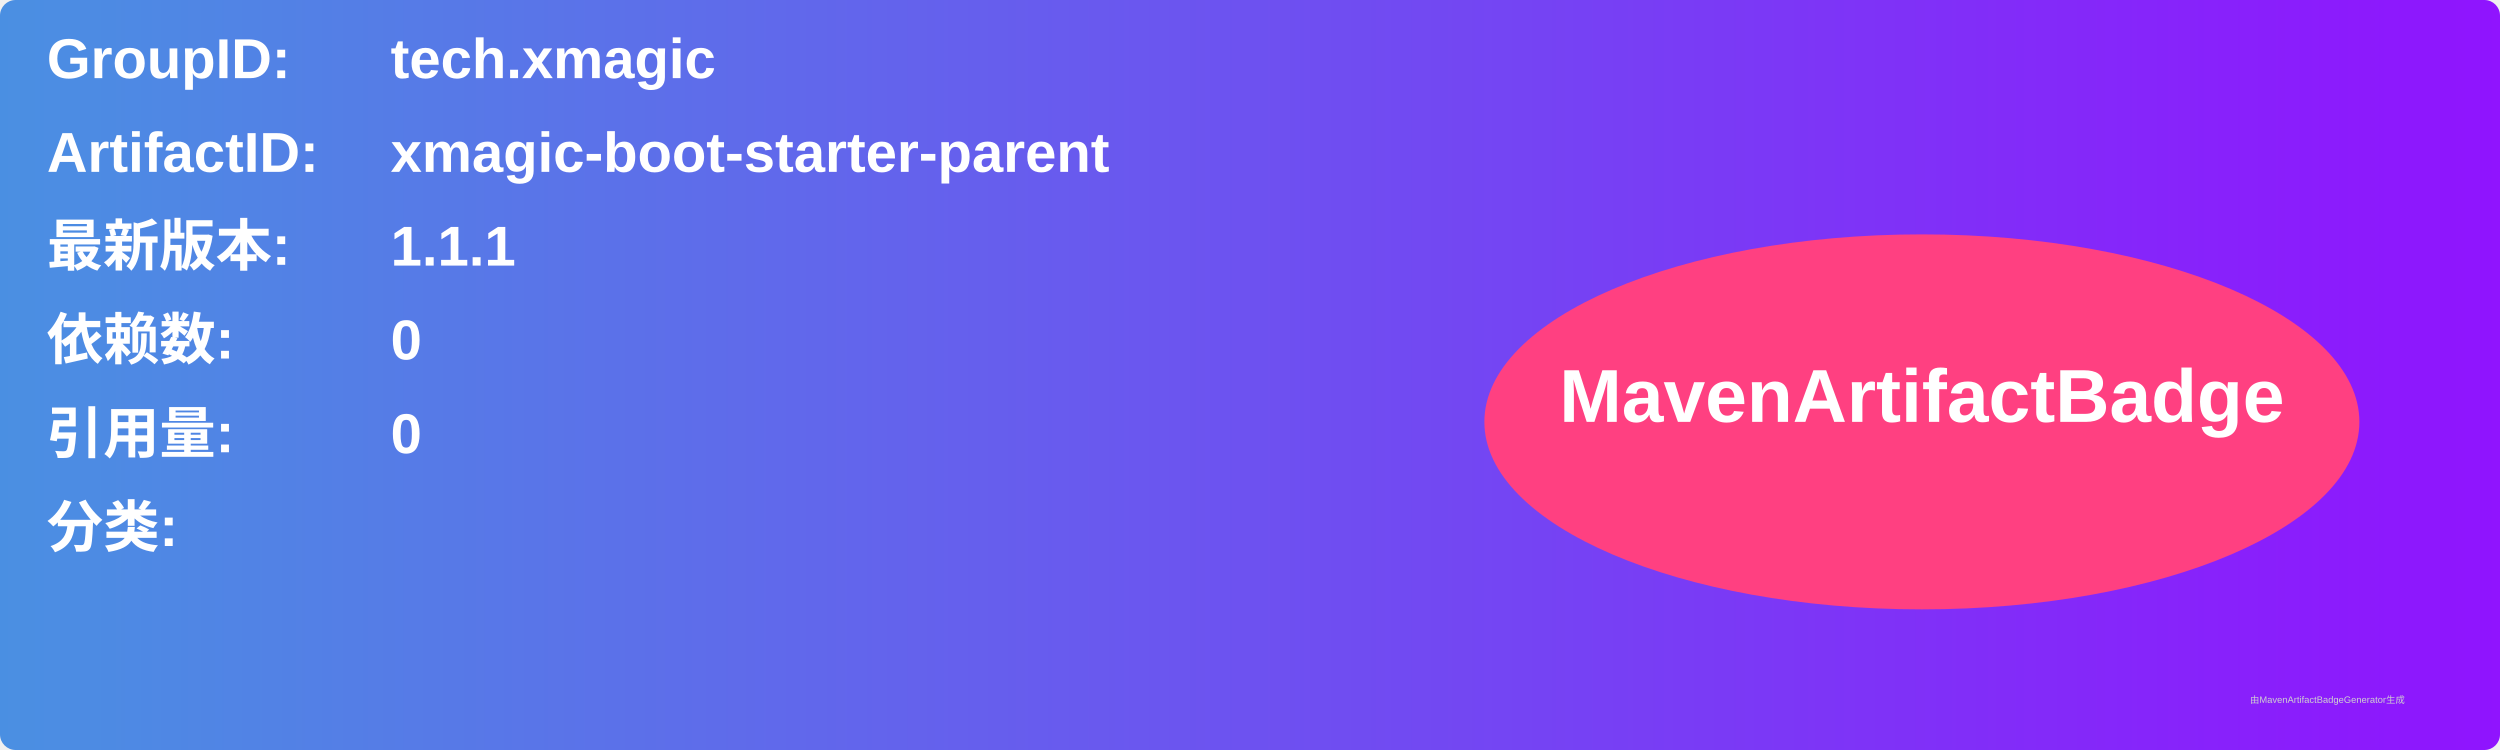
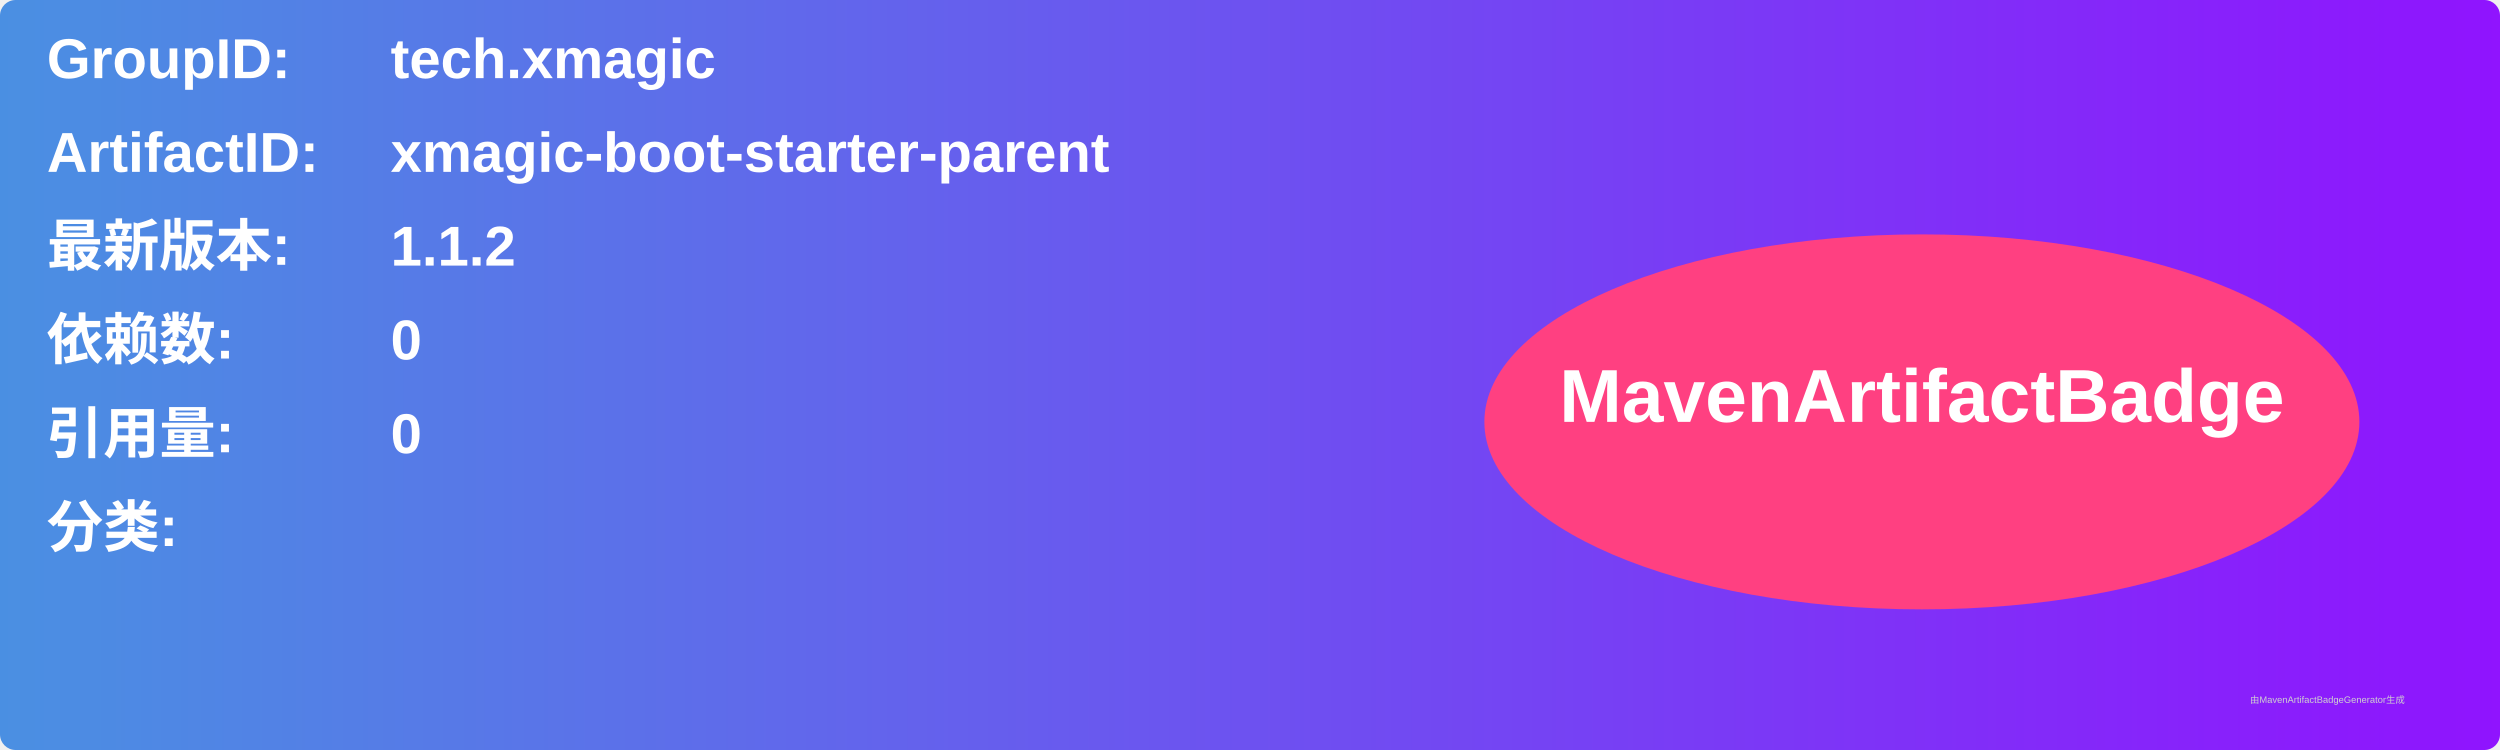
<svg xmlns="http://www.w3.org/2000/svg" width="800" height="240" viewBox="0 0 800 240">
  <linearGradient id="grad" x1="0%" y1="0%" x2="100%" y2="0%">
    <stop offset="0%" stop-color="#4a90e2" />
    <stop offset="100%" stop-color="#9013fe" />
  </linearGradient>
  <rect width="100%" height="100%" rx="5" ry="5" fill="url(#grad)" />
  <g transform="translate(15, 15)">
    <text x="0" y="10" font-family="Arial" font-size="18" fill="white" font-weight="bold" width="260">GroupID:</text>
    <text x="110" y="10" font-family="Arial" font-size="18" fill="white" font-weight="bold" width="460">tech.xmagic</text>
    <text x="0" y="40" font-family="Arial" font-size="18" fill="white" font-weight="bold" width="260">ArtifactID:</text>
    <text x="110" y="40" font-family="Arial" font-size="18" fill="white" font-weight="bold" width="460">xmagic-boot-starter-parent</text>
    <text x="0" y="70" font-family="Arial" font-size="18" fill="white" font-weight="bold">最新版本:</text>
    <text x="110" y="70" font-family="Arial" font-size="18" fill="white" font-weight="bold">
-       <tspan font-weight="bold">1.1.1</tspan>
+       <tspan font-weight="bold">1.1.2</tspan>
    </text>
    <text x="0" y="100" font-family="Arial" font-size="18" fill="white" font-weight="bold">依赖数: </text>
    <text x="110" y="100" font-family="Arial" font-size="18" fill="white">
      <tspan font-weight="bold">0</tspan>
    </text>
    <text x="0" y="130" font-family="Arial" font-size="18" fill="white" font-weight="bold">引用量: </text>
    <text x="110" y="130" font-family="Arial" font-size="18" fill="white">
      <tspan font-weight="bold">0</tspan>
    </text>
    <text x="0" y="160" font-family="Arial" font-size="18" fill="white" font-weight="bold">分类:</text>
    <text x="10" y="190" font-family="Arial" font-size="10" fill="white">
      <tspan font-weight="bold" />
    </text>
    <ellipse cx="600" cy="120" rx="140" ry="60" fill="#ff4081" />
    <text x="600" y="120" text-anchor="middle" font-family="Arial" font-size="24" fill="white" font-weight="bold">MavenArtifactBadge</text>
  </g>
  <text x="720" y="225" font-family="Arial" font-size="3" fill="#d0d0d0">由MavenArtifactBadgeGenerator生成</text>
</svg>
